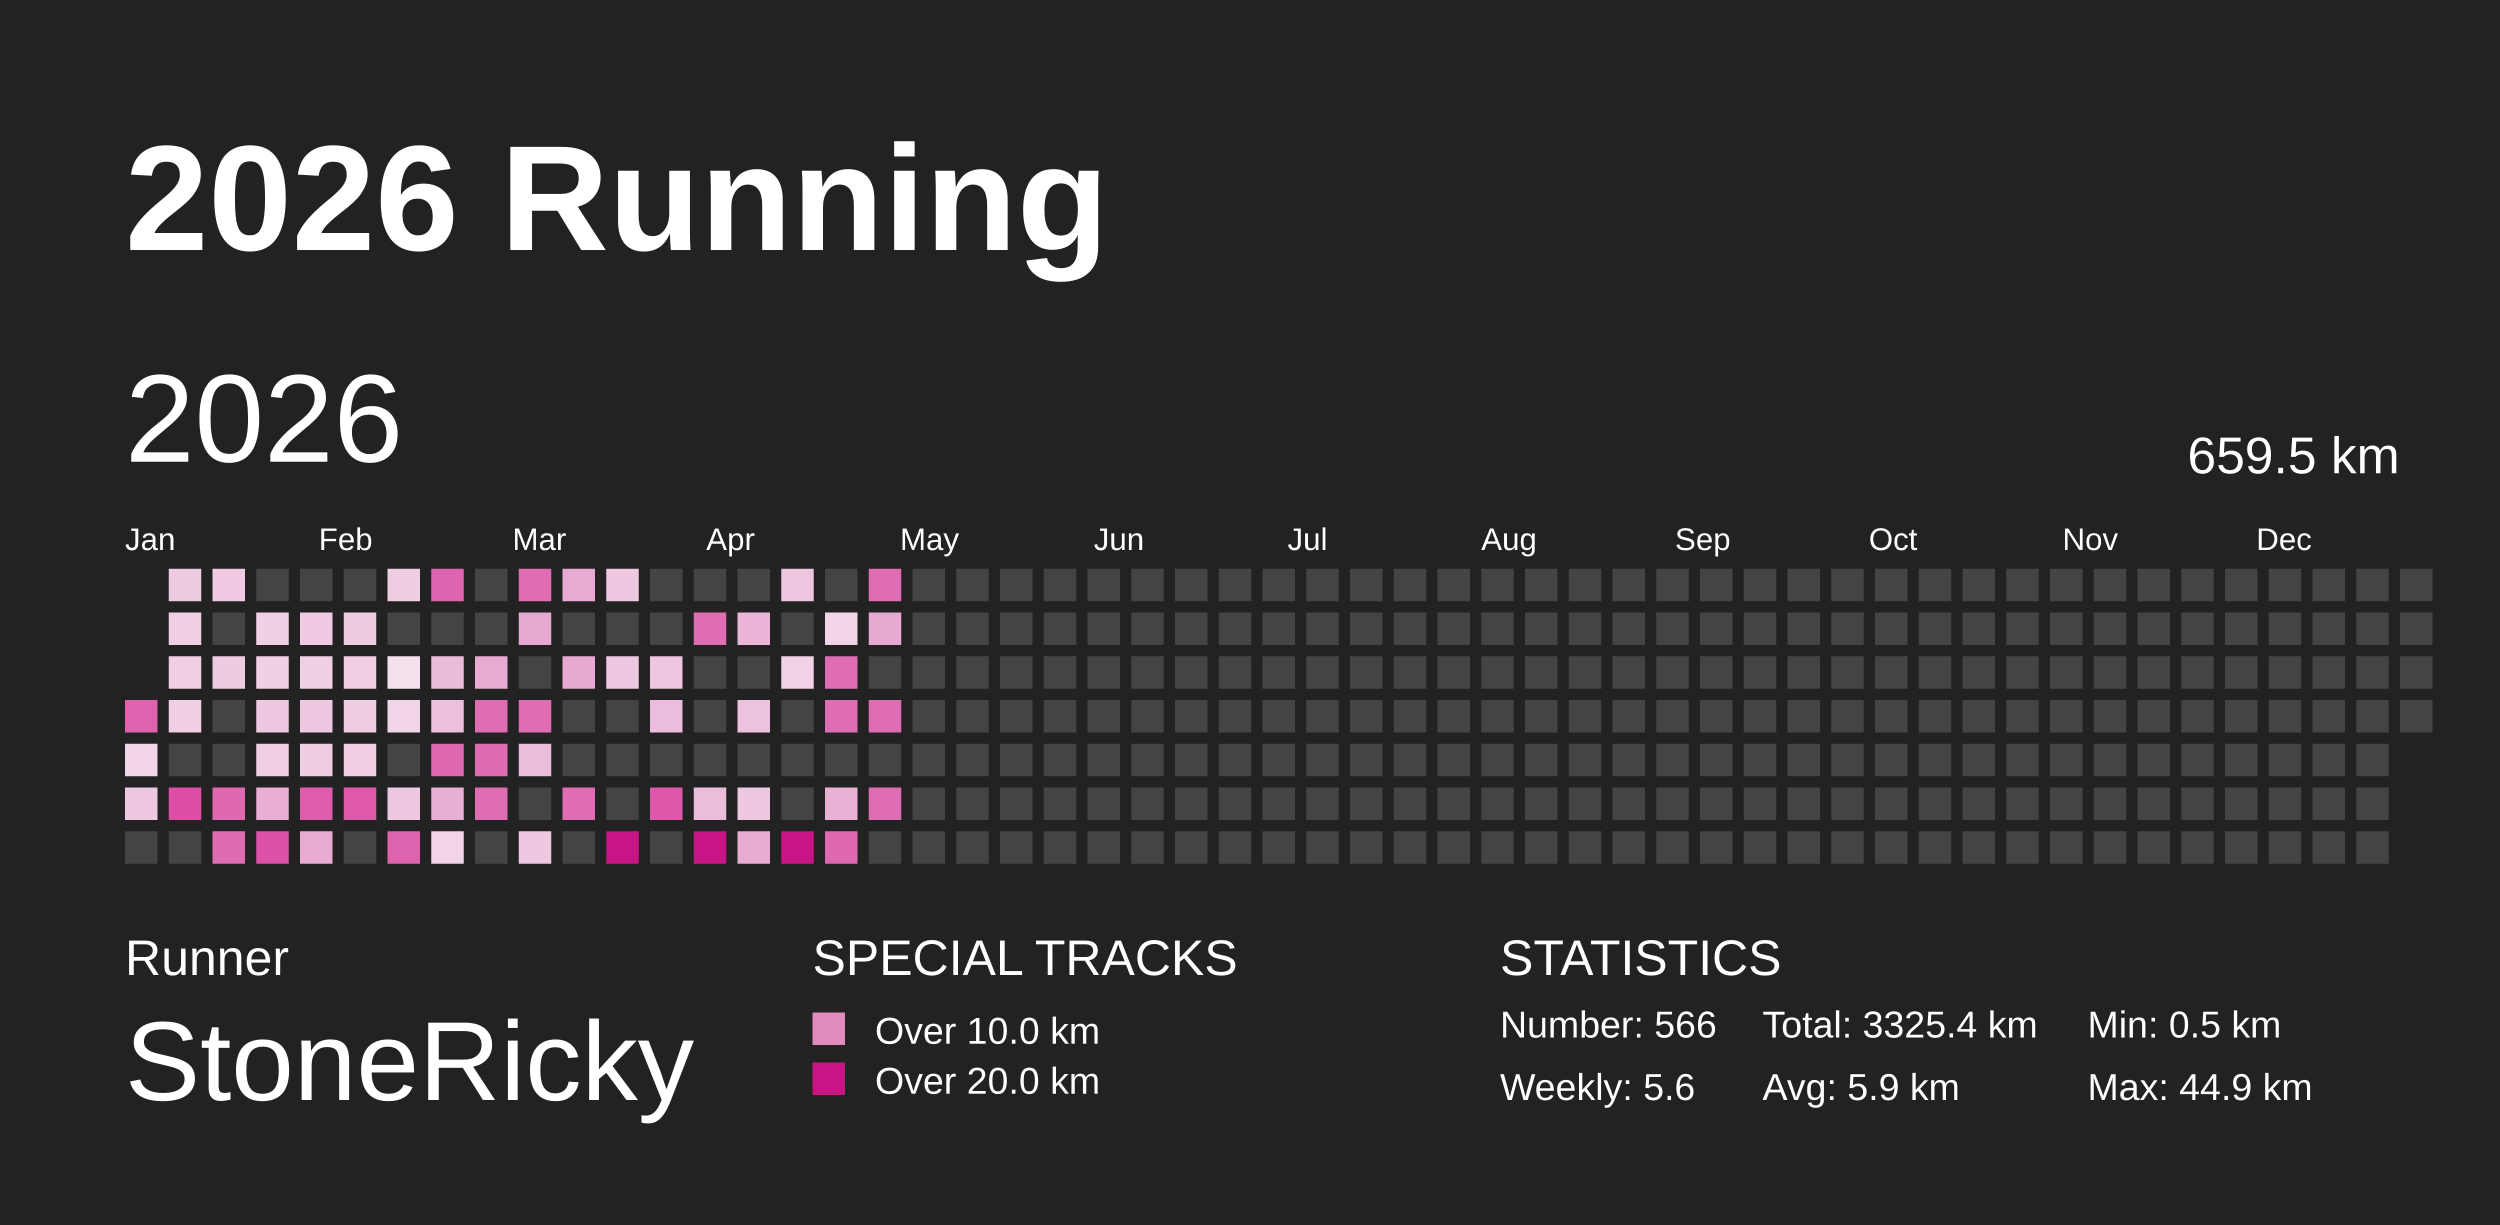
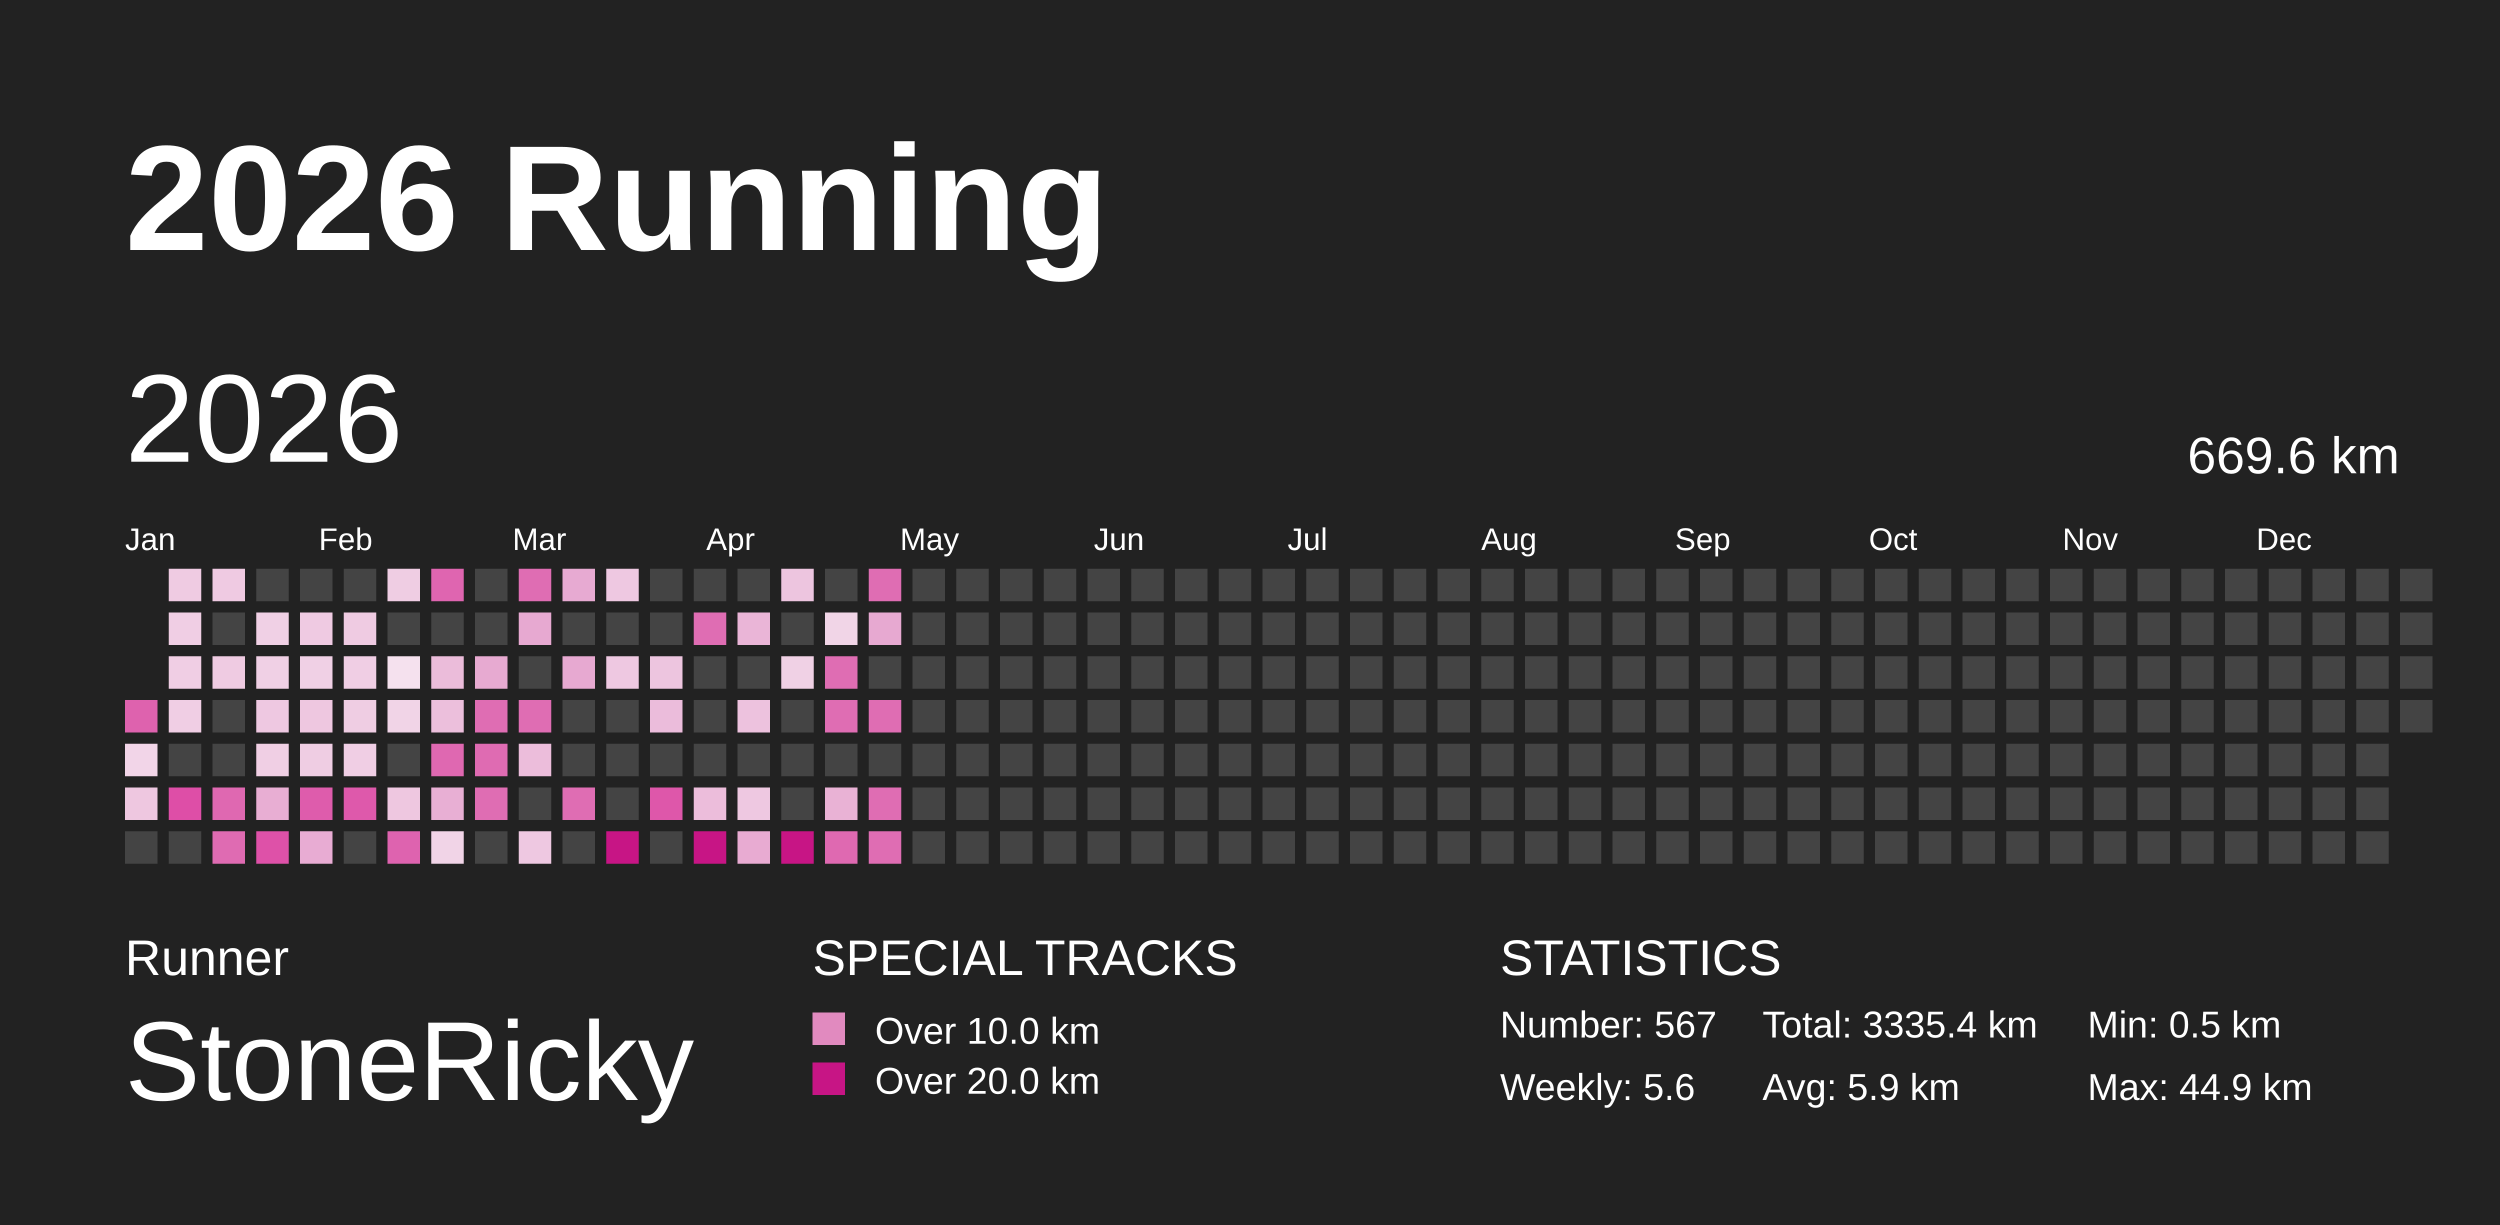
<svg xmlns="http://www.w3.org/2000/svg" baseProfile="full" height="98mm" version="1.1" viewBox="0,0,200,98" width="200mm">
  <defs />
  <rect fill="#222222" height="98" width="200" x="0" y="0" />
  <text fill="#FFFFFF" style="font-size:12px; font-family:Arial; font-weight:bold;" x="10" y="20">2026 Running</text>
  <text fill="#FFFFFF" style="font-size:4px; font-family:Arial" x="10" y="78">Runner</text>
  <text fill="#FFFFFF" style="font-size:9px; font-family:Arial" x="10" y="88">StoneRicky</text>
  <text fill="#FFFFFF" style="font-size:4px; font-family:Arial" x="65" y="78">SPECIAL TRACKS</text>
  <rect fill="#E18ABF" height="2.6" width="2.6" x="65" y="81" />
  <text fill="#FFFFFF" style="font-size:3px; font-family:Arial" x="70" y="83.5">Over 10.0 km</text>
  <rect fill="#C71585" height="2.6" width="2.6" x="65" y="85" />
  <text fill="#FFFFFF" style="font-size:3px; font-family:Arial" x="70" y="87.5">Over 20.0 km</text>
  <text fill="#FFFFFF" style="font-size:4px; font-family:Arial" x="120" y="78">STATISTICS</text>
-   <text fill="#FFFFFF" style="font-size:3px; font-family:Arial" x="120" y="83">Number: 566</text>
+   <text fill="#FFFFFF" style="font-size:3px; font-family:Arial" x="120" y="83">Number: 567</text>
  <text fill="#FFFFFF" style="font-size:3px; font-family:Arial" x="120" y="88">Weekly: 5.6</text>
-   <text fill="#FFFFFF" style="font-size:3px; font-family:Arial" x="141" y="83">Total: 3325.4 km</text>
+   <text fill="#FFFFFF" style="font-size:3px; font-family:Arial" x="141" y="83">Total: 3335.4 km</text>
  <text fill="#FFFFFF" style="font-size:3px; font-family:Arial" x="141" y="88">Avg: 5.9 km</text>
  <text fill="#FFFFFF" style="font-size:3px; font-family:Arial" x="167" y="83">Min: 0.5 km</text>
  <text fill="#FFFFFF" style="font-size:3px; font-family:Arial" x="167" y="88">Max: 44.9 km</text>
  <text dominant-baseline="hanging" fill="#FFFFFF" style="font-size:10.0px; font-family:Arial;" x="10" y="30">2026</text>
-   <text dominant-baseline="hanging" fill="#FFFFFF" style="font-size:4.125px; font-family:Arial;" x="175" y="35">659.5 km</text>
+   <text dominant-baseline="hanging" fill="#FFFFFF" style="font-size:4.125px; font-family:Arial;" x="175" y="35">669.6 km</text>
  <text fill="#FFFFFF" style="font-size:2.5px; font-family:Arial" x="10.0" y="44">Jan</text>
  <text fill="#FFFFFF" style="font-size:2.5px; font-family:Arial" x="25.5" y="44">Feb</text>
  <text fill="#FFFFFF" style="font-size:2.5px; font-family:Arial" x="41.0" y="44">Mar</text>
  <text fill="#FFFFFF" style="font-size:2.5px; font-family:Arial" x="56.5" y="44">Apr</text>
  <text fill="#FFFFFF" style="font-size:2.5px; font-family:Arial" x="72.0" y="44">May</text>
  <text fill="#FFFFFF" style="font-size:2.5px; font-family:Arial" x="87.5" y="44">Jun</text>
  <text fill="#FFFFFF" style="font-size:2.5px; font-family:Arial" x="103.0" y="44">Jul</text>
  <text fill="#FFFFFF" style="font-size:2.5px; font-family:Arial" x="118.5" y="44">Aug</text>
  <text fill="#FFFFFF" style="font-size:2.5px; font-family:Arial" x="134.0" y="44">Sep</text>
  <text fill="#FFFFFF" style="font-size:2.5px; font-family:Arial" x="149.5" y="44">Oct</text>
  <text fill="#FFFFFF" style="font-size:2.5px; font-family:Arial" x="165.0" y="44">Nov</text>
  <text fill="#FFFFFF" style="font-size:2.5px; font-family:Arial" x="180.5" y="44">Dec</text>
  <rect fill="#de62ae" height="2.6" width="2.6" x="10.0" y="56.0" />
  <rect fill="#f2d5e8" height="2.6" width="2.6" x="10.0" y="59.5" />
  <rect fill="#eec7e0" height="2.6" width="2.6" x="10.0" y="63.0" />
  <rect fill="#444444" height="2.6" width="2.6" x="10.0" y="66.5" />
  <rect fill="#efcbe2" height="2.6" width="2.6" x="13.5" y="45.5" />
  <rect fill="#f0cee4" height="2.6" width="2.6" x="13.5" y="49.0" />
  <rect fill="#f0cee4" height="2.6" width="2.6" x="13.5" y="52.5" />
  <rect fill="#f0cee4" height="2.6" width="2.6" x="13.5" y="56.0" />
  <rect fill="#444444" height="2.6" width="2.6" x="13.5" y="59.5" />
  <rect fill="#de4ea7" height="2.6" width="2.6" x="13.5" y="63.0" />
  <rect fill="#444444" height="2.6" width="2.6" x="13.5" y="66.5" />
  <rect fill="#efcae2" height="2.6" width="2.6" x="17.0" y="45.5" />
  <rect fill="#444444" height="2.6" width="2.6" x="17.0" y="49.0" />
  <rect fill="#efcbe2" height="2.6" width="2.6" x="17.0" y="52.5" />
  <rect fill="#444444" height="2.6" width="2.6" x="17.0" y="56.0" />
  <rect fill="#444444" height="2.6" width="2.6" x="17.0" y="59.5" />
  <rect fill="#df68b1" height="2.6" width="2.6" x="17.0" y="63.0" />
  <rect fill="#df6bb2" height="2.6" width="2.6" x="17.0" y="66.5" />
  <rect fill="#444444" height="2.6" width="2.6" x="20.5" y="45.5" />
  <rect fill="#f0d0e5" height="2.6" width="2.6" x="20.5" y="49.0" />
  <rect fill="#f0d0e5" height="2.6" width="2.6" x="20.5" y="52.5" />
  <rect fill="#eec8e1" height="2.6" width="2.6" x="20.5" y="56.0" />
  <rect fill="#f0cfe4" height="2.6" width="2.6" x="20.5" y="59.5" />
  <rect fill="#e8aed3" height="2.6" width="2.6" x="20.5" y="63.0" />
  <rect fill="#de51a8" height="2.6" width="2.6" x="20.5" y="66.5" />
  <rect fill="#444444" height="2.6" width="2.6" x="24.0" y="45.5" />
  <rect fill="#efcae2" height="2.6" width="2.6" x="24.0" y="49.0" />
  <rect fill="#f0d0e5" height="2.6" width="2.6" x="24.0" y="52.5" />
  <rect fill="#eec7e0" height="2.6" width="2.6" x="24.0" y="56.0" />
  <rect fill="#efcde3" height="2.6" width="2.6" x="24.0" y="59.5" />
  <rect fill="#de5cac" height="2.6" width="2.6" x="24.0" y="63.0" />
  <rect fill="#e8acd3" height="2.6" width="2.6" x="24.0" y="66.5" />
  <rect fill="#444444" height="2.6" width="2.6" x="27.5" y="45.5" />
  <rect fill="#efcbe2" height="2.6" width="2.6" x="27.5" y="49.0" />
  <rect fill="#f0cee4" height="2.6" width="2.6" x="27.5" y="52.5" />
  <rect fill="#efcde3" height="2.6" width="2.6" x="27.5" y="56.0" />
  <rect fill="#f0cee4" height="2.6" width="2.6" x="27.5" y="59.5" />
  <rect fill="#de59ab" height="2.6" width="2.6" x="27.5" y="63.0" />
  <rect fill="#444444" height="2.6" width="2.6" x="27.5" y="66.5" />
  <rect fill="#efcde3" height="2.6" width="2.6" x="31.0" y="45.5" />
  <rect fill="#444444" height="2.6" width="2.6" x="31.0" y="49.0" />
  <rect fill="#f5e1ee" height="2.6" width="2.6" x="31.0" y="52.5" />
  <rect fill="#f1d4e7" height="2.6" width="2.6" x="31.0" y="56.0" />
  <rect fill="#444444" height="2.6" width="2.6" x="31.0" y="59.5" />
  <rect fill="#eec7e0" height="2.6" width="2.6" x="31.0" y="63.0" />
  <rect fill="#de63af" height="2.6" width="2.6" x="31.0" y="66.5" />
  <rect fill="#df65b0" height="2.6" width="2.6" x="34.5" y="45.5" />
  <rect fill="#444444" height="2.6" width="2.6" x="34.5" y="49.0" />
  <rect fill="#ebbcda" height="2.6" width="2.6" x="34.5" y="52.5" />
  <rect fill="#ecbfdc" height="2.6" width="2.6" x="34.5" y="56.0" />
  <rect fill="#df68b1" height="2.6" width="2.6" x="34.5" y="59.5" />
  <rect fill="#e8afd4" height="2.6" width="2.6" x="34.5" y="63.0" />
  <rect fill="#f1d4e7" height="2.6" width="2.6" x="34.5" y="66.5" />
  <rect fill="#444444" height="2.6" width="2.6" x="38.0" y="45.5" />
  <rect fill="#444444" height="2.6" width="2.6" x="38.0" y="49.0" />
  <rect fill="#e7aad1" height="2.6" width="2.6" x="38.0" y="52.5" />
  <rect fill="#df6db3" height="2.6" width="2.6" x="38.0" y="56.0" />
  <rect fill="#df6bb2" height="2.6" width="2.6" x="38.0" y="59.5" />
  <rect fill="#df6db3" height="2.6" width="2.6" x="38.0" y="63.0" />
  <rect fill="#444444" height="2.6" width="2.6" x="38.0" y="66.5" />
  <rect fill="#df6db3" height="2.6" width="2.6" x="41.5" y="45.5" />
  <rect fill="#e7a9d1" height="2.6" width="2.6" x="41.5" y="49.0" />
  <rect fill="#444444" height="2.6" width="2.6" x="41.5" y="52.5" />
  <rect fill="#df6db3" height="2.6" width="2.6" x="41.5" y="56.0" />
  <rect fill="#ecbddb" height="2.6" width="2.6" x="41.5" y="59.5" />
  <rect fill="#444444" height="2.6" width="2.6" x="41.5" y="63.0" />
  <rect fill="#eec8e1" height="2.6" width="2.6" x="41.5" y="66.5" />
  <rect fill="#e7aad2" height="2.6" width="2.6" x="45.0" y="45.5" />
  <rect fill="#444444" height="2.6" width="2.6" x="45.0" y="49.0" />
  <rect fill="#e7a9d1" height="2.6" width="2.6" x="45.0" y="52.5" />
  <rect fill="#444444" height="2.6" width="2.6" x="45.0" y="56.0" />
  <rect fill="#444444" height="2.6" width="2.6" x="45.0" y="59.5" />
  <rect fill="#df6db3" height="2.6" width="2.6" x="45.0" y="63.0" />
  <rect fill="#444444" height="2.6" width="2.6" x="45.0" y="66.5" />
  <rect fill="#eec8e1" height="2.6" width="2.6" x="48.5" y="45.5" />
  <rect fill="#444444" height="2.6" width="2.6" x="48.5" y="49.0" />
  <rect fill="#eec8e1" height="2.6" width="2.6" x="48.5" y="52.5" />
  <rect fill="#444444" height="2.6" width="2.6" x="48.5" y="56.0" />
  <rect fill="#444444" height="2.6" width="2.6" x="48.5" y="59.5" />
  <rect fill="#444444" height="2.6" width="2.6" x="48.5" y="63.0" />
  <rect fill="#C71585" height="2.6" width="2.6" x="48.5" y="66.5" />
  <rect fill="#444444" height="2.6" width="2.6" x="52.0" y="45.5" />
  <rect fill="#444444" height="2.6" width="2.6" x="52.0" y="49.0" />
  <rect fill="#edc5df" height="2.6" width="2.6" x="52.0" y="52.5" />
  <rect fill="#ebbcdb" height="2.6" width="2.6" x="52.0" y="56.0" />
  <rect fill="#444444" height="2.6" width="2.6" x="52.0" y="59.5" />
  <rect fill="#de57aa" height="2.6" width="2.6" x="52.0" y="63.0" />
  <rect fill="#444444" height="2.6" width="2.6" x="52.0" y="66.5" />
  <rect fill="#444444" height="2.6" width="2.6" x="55.5" y="45.5" />
  <rect fill="#df6db3" height="2.6" width="2.6" x="55.5" y="49.0" />
  <rect fill="#444444" height="2.6" width="2.6" x="55.5" y="52.5" />
  <rect fill="#444444" height="2.6" width="2.6" x="55.5" y="56.0" />
  <rect fill="#444444" height="2.6" width="2.6" x="55.5" y="59.5" />
  <rect fill="#ecbddb" height="2.6" width="2.6" x="55.5" y="63.0" />
  <rect fill="#C71585" height="2.6" width="2.6" x="55.5" y="66.5" />
  <rect fill="#444444" height="2.6" width="2.6" x="59.0" y="45.5" />
  <rect fill="#eab5d7" height="2.6" width="2.6" x="59.0" y="49.0" />
  <rect fill="#444444" height="2.6" width="2.6" x="59.0" y="52.5" />
  <rect fill="#edc2de" height="2.6" width="2.6" x="59.0" y="56.0" />
  <rect fill="#444444" height="2.6" width="2.6" x="59.0" y="59.5" />
  <rect fill="#eec8e1" height="2.6" width="2.6" x="59.0" y="63.0" />
  <rect fill="#e8abd2" height="2.6" width="2.6" x="59.0" y="66.5" />
  <rect fill="#edc5df" height="2.6" width="2.6" x="62.5" y="45.5" />
  <rect fill="#444444" height="2.6" width="2.6" x="62.5" y="49.0" />
  <rect fill="#f0d1e5" height="2.6" width="2.6" x="62.5" y="52.5" />
  <rect fill="#444444" height="2.6" width="2.6" x="62.5" y="56.0" />
  <rect fill="#444444" height="2.6" width="2.6" x="62.5" y="59.5" />
  <rect fill="#444444" height="2.6" width="2.6" x="62.5" y="63.0" />
  <rect fill="#C71585" height="2.6" width="2.6" x="62.5" y="66.5" />
  <rect fill="#444444" height="2.6" width="2.6" x="66.0" y="45.5" />
  <rect fill="#f1d5e7" height="2.6" width="2.6" x="66.0" y="49.0" />
  <rect fill="#df6db3" height="2.6" width="2.6" x="66.0" y="52.5" />
  <rect fill="#df6db3" height="2.6" width="2.6" x="66.0" y="56.0" />
  <rect fill="#444444" height="2.6" width="2.6" x="66.0" y="59.5" />
  <rect fill="#e9b2d5" height="2.6" width="2.6" x="66.0" y="63.0" />
  <rect fill="#df69b1" height="2.6" width="2.6" x="66.0" y="66.5" />
  <rect fill="#df6db3" height="2.6" width="2.6" x="69.5" y="45.5" />
  <rect fill="#e7a9d1" height="2.6" width="2.6" x="69.5" y="49.0" />
  <rect fill="#444444" height="2.6" width="2.6" x="69.5" y="52.5" />
  <rect fill="#df6db3" height="2.6" width="2.6" x="69.5" y="56.0" />
  <rect fill="#444444" height="2.6" width="2.6" x="69.5" y="59.5" />
  <rect fill="#df6db3" height="2.6" width="2.6" x="69.5" y="63.0" />
-   <rect fill="#444444" height="2.6" width="2.6" x="69.5" y="66.5" />
+   <rect fill="#df6db3" height="2.6" width="2.6" x="69.5" y="66.5" />
  <rect fill="#444444" height="2.6" width="2.6" x="73.0" y="45.5" />
  <rect fill="#444444" height="2.6" width="2.6" x="73.0" y="49.0" />
  <rect fill="#444444" height="2.6" width="2.6" x="73.0" y="52.5" />
  <rect fill="#444444" height="2.6" width="2.6" x="73.0" y="56.0" />
  <rect fill="#444444" height="2.6" width="2.6" x="73.0" y="59.5" />
  <rect fill="#444444" height="2.6" width="2.6" x="73.0" y="63.0" />
  <rect fill="#444444" height="2.6" width="2.6" x="73.0" y="66.5" />
  <rect fill="#444444" height="2.6" width="2.6" x="76.5" y="45.5" />
  <rect fill="#444444" height="2.6" width="2.6" x="76.5" y="49.0" />
  <rect fill="#444444" height="2.6" width="2.6" x="76.5" y="52.5" />
  <rect fill="#444444" height="2.6" width="2.6" x="76.5" y="56.0" />
  <rect fill="#444444" height="2.6" width="2.6" x="76.5" y="59.5" />
  <rect fill="#444444" height="2.6" width="2.6" x="76.5" y="63.0" />
  <rect fill="#444444" height="2.6" width="2.6" x="76.5" y="66.5" />
  <rect fill="#444444" height="2.6" width="2.6" x="80.0" y="45.5" />
  <rect fill="#444444" height="2.6" width="2.6" x="80.0" y="49.0" />
  <rect fill="#444444" height="2.6" width="2.6" x="80.0" y="52.5" />
  <rect fill="#444444" height="2.6" width="2.6" x="80.0" y="56.0" />
  <rect fill="#444444" height="2.6" width="2.6" x="80.0" y="59.5" />
  <rect fill="#444444" height="2.6" width="2.6" x="80.0" y="63.0" />
  <rect fill="#444444" height="2.6" width="2.6" x="80.0" y="66.5" />
  <rect fill="#444444" height="2.6" width="2.6" x="83.5" y="45.5" />
  <rect fill="#444444" height="2.6" width="2.6" x="83.5" y="49.0" />
  <rect fill="#444444" height="2.6" width="2.6" x="83.5" y="52.5" />
  <rect fill="#444444" height="2.6" width="2.6" x="83.5" y="56.0" />
  <rect fill="#444444" height="2.6" width="2.6" x="83.5" y="59.5" />
  <rect fill="#444444" height="2.6" width="2.6" x="83.5" y="63.0" />
  <rect fill="#444444" height="2.6" width="2.6" x="83.5" y="66.5" />
  <rect fill="#444444" height="2.6" width="2.6" x="87.0" y="45.5" />
  <rect fill="#444444" height="2.6" width="2.6" x="87.0" y="49.0" />
  <rect fill="#444444" height="2.6" width="2.6" x="87.0" y="52.5" />
  <rect fill="#444444" height="2.6" width="2.6" x="87.0" y="56.0" />
  <rect fill="#444444" height="2.6" width="2.6" x="87.0" y="59.5" />
  <rect fill="#444444" height="2.6" width="2.6" x="87.0" y="63.0" />
  <rect fill="#444444" height="2.6" width="2.6" x="87.0" y="66.5" />
  <rect fill="#444444" height="2.6" width="2.6" x="90.5" y="45.5" />
  <rect fill="#444444" height="2.6" width="2.6" x="90.5" y="49.0" />
  <rect fill="#444444" height="2.6" width="2.6" x="90.5" y="52.5" />
  <rect fill="#444444" height="2.6" width="2.6" x="90.5" y="56.0" />
  <rect fill="#444444" height="2.6" width="2.6" x="90.5" y="59.5" />
  <rect fill="#444444" height="2.6" width="2.6" x="90.5" y="63.0" />
  <rect fill="#444444" height="2.6" width="2.6" x="90.5" y="66.5" />
  <rect fill="#444444" height="2.6" width="2.6" x="94.0" y="45.5" />
  <rect fill="#444444" height="2.6" width="2.6" x="94.0" y="49.0" />
  <rect fill="#444444" height="2.6" width="2.6" x="94.0" y="52.5" />
  <rect fill="#444444" height="2.6" width="2.6" x="94.0" y="56.0" />
  <rect fill="#444444" height="2.6" width="2.6" x="94.0" y="59.5" />
  <rect fill="#444444" height="2.6" width="2.6" x="94.0" y="63.0" />
  <rect fill="#444444" height="2.6" width="2.6" x="94.0" y="66.5" />
  <rect fill="#444444" height="2.6" width="2.6" x="97.5" y="45.5" />
  <rect fill="#444444" height="2.6" width="2.6" x="97.5" y="49.0" />
  <rect fill="#444444" height="2.6" width="2.6" x="97.5" y="52.5" />
  <rect fill="#444444" height="2.6" width="2.6" x="97.5" y="56.0" />
  <rect fill="#444444" height="2.6" width="2.6" x="97.5" y="59.5" />
  <rect fill="#444444" height="2.6" width="2.6" x="97.5" y="63.0" />
  <rect fill="#444444" height="2.6" width="2.6" x="97.5" y="66.5" />
  <rect fill="#444444" height="2.6" width="2.6" x="101.0" y="45.5" />
  <rect fill="#444444" height="2.6" width="2.6" x="101.0" y="49.0" />
  <rect fill="#444444" height="2.6" width="2.6" x="101.0" y="52.5" />
  <rect fill="#444444" height="2.6" width="2.6" x="101.0" y="56.0" />
  <rect fill="#444444" height="2.6" width="2.6" x="101.0" y="59.5" />
  <rect fill="#444444" height="2.6" width="2.6" x="101.0" y="63.0" />
  <rect fill="#444444" height="2.6" width="2.6" x="101.0" y="66.5" />
  <rect fill="#444444" height="2.6" width="2.6" x="104.5" y="45.5" />
  <rect fill="#444444" height="2.6" width="2.6" x="104.5" y="49.0" />
  <rect fill="#444444" height="2.6" width="2.6" x="104.5" y="52.5" />
  <rect fill="#444444" height="2.6" width="2.6" x="104.5" y="56.0" />
  <rect fill="#444444" height="2.6" width="2.6" x="104.5" y="59.5" />
  <rect fill="#444444" height="2.6" width="2.6" x="104.5" y="63.0" />
  <rect fill="#444444" height="2.6" width="2.6" x="104.5" y="66.5" />
  <rect fill="#444444" height="2.6" width="2.6" x="108.0" y="45.5" />
  <rect fill="#444444" height="2.6" width="2.6" x="108.0" y="49.0" />
  <rect fill="#444444" height="2.6" width="2.6" x="108.0" y="52.5" />
  <rect fill="#444444" height="2.6" width="2.6" x="108.0" y="56.0" />
  <rect fill="#444444" height="2.6" width="2.6" x="108.0" y="59.5" />
  <rect fill="#444444" height="2.6" width="2.6" x="108.0" y="63.0" />
  <rect fill="#444444" height="2.6" width="2.6" x="108.0" y="66.5" />
  <rect fill="#444444" height="2.6" width="2.6" x="111.5" y="45.5" />
  <rect fill="#444444" height="2.6" width="2.6" x="111.5" y="49.0" />
  <rect fill="#444444" height="2.6" width="2.6" x="111.5" y="52.5" />
  <rect fill="#444444" height="2.6" width="2.6" x="111.5" y="56.0" />
  <rect fill="#444444" height="2.6" width="2.6" x="111.5" y="59.5" />
  <rect fill="#444444" height="2.6" width="2.6" x="111.5" y="63.0" />
  <rect fill="#444444" height="2.6" width="2.6" x="111.5" y="66.5" />
  <rect fill="#444444" height="2.6" width="2.6" x="115.0" y="45.5" />
  <rect fill="#444444" height="2.6" width="2.6" x="115.0" y="49.0" />
  <rect fill="#444444" height="2.6" width="2.6" x="115.0" y="52.5" />
  <rect fill="#444444" height="2.6" width="2.6" x="115.0" y="56.0" />
  <rect fill="#444444" height="2.6" width="2.6" x="115.0" y="59.5" />
  <rect fill="#444444" height="2.6" width="2.6" x="115.0" y="63.0" />
  <rect fill="#444444" height="2.6" width="2.6" x="115.0" y="66.5" />
  <rect fill="#444444" height="2.6" width="2.6" x="118.5" y="45.5" />
  <rect fill="#444444" height="2.6" width="2.6" x="118.5" y="49.0" />
  <rect fill="#444444" height="2.6" width="2.6" x="118.5" y="52.5" />
  <rect fill="#444444" height="2.6" width="2.6" x="118.5" y="56.0" />
  <rect fill="#444444" height="2.6" width="2.6" x="118.5" y="59.5" />
  <rect fill="#444444" height="2.6" width="2.6" x="118.5" y="63.0" />
  <rect fill="#444444" height="2.6" width="2.6" x="118.5" y="66.5" />
  <rect fill="#444444" height="2.6" width="2.6" x="122.0" y="45.5" />
  <rect fill="#444444" height="2.6" width="2.6" x="122.0" y="49.0" />
  <rect fill="#444444" height="2.6" width="2.6" x="122.0" y="52.5" />
  <rect fill="#444444" height="2.6" width="2.6" x="122.0" y="56.0" />
  <rect fill="#444444" height="2.6" width="2.6" x="122.0" y="59.5" />
  <rect fill="#444444" height="2.6" width="2.6" x="122.0" y="63.0" />
  <rect fill="#444444" height="2.6" width="2.6" x="122.0" y="66.5" />
  <rect fill="#444444" height="2.6" width="2.6" x="125.5" y="45.5" />
  <rect fill="#444444" height="2.6" width="2.6" x="125.5" y="49.0" />
  <rect fill="#444444" height="2.6" width="2.6" x="125.5" y="52.5" />
  <rect fill="#444444" height="2.6" width="2.6" x="125.5" y="56.0" />
  <rect fill="#444444" height="2.6" width="2.6" x="125.5" y="59.5" />
  <rect fill="#444444" height="2.6" width="2.6" x="125.5" y="63.0" />
  <rect fill="#444444" height="2.6" width="2.6" x="125.5" y="66.5" />
  <rect fill="#444444" height="2.6" width="2.6" x="129.0" y="45.5" />
  <rect fill="#444444" height="2.6" width="2.6" x="129.0" y="49.0" />
  <rect fill="#444444" height="2.6" width="2.6" x="129.0" y="52.5" />
  <rect fill="#444444" height="2.6" width="2.6" x="129.0" y="56.0" />
  <rect fill="#444444" height="2.6" width="2.6" x="129.0" y="59.5" />
  <rect fill="#444444" height="2.6" width="2.6" x="129.0" y="63.0" />
  <rect fill="#444444" height="2.6" width="2.6" x="129.0" y="66.5" />
  <rect fill="#444444" height="2.6" width="2.6" x="132.5" y="45.5" />
  <rect fill="#444444" height="2.6" width="2.6" x="132.5" y="49.0" />
  <rect fill="#444444" height="2.6" width="2.6" x="132.5" y="52.5" />
  <rect fill="#444444" height="2.6" width="2.6" x="132.5" y="56.0" />
  <rect fill="#444444" height="2.6" width="2.6" x="132.5" y="59.5" />
  <rect fill="#444444" height="2.6" width="2.6" x="132.5" y="63.0" />
  <rect fill="#444444" height="2.6" width="2.6" x="132.5" y="66.5" />
  <rect fill="#444444" height="2.6" width="2.6" x="136.0" y="45.5" />
  <rect fill="#444444" height="2.6" width="2.6" x="136.0" y="49.0" />
  <rect fill="#444444" height="2.6" width="2.6" x="136.0" y="52.5" />
  <rect fill="#444444" height="2.6" width="2.6" x="136.0" y="56.0" />
  <rect fill="#444444" height="2.6" width="2.6" x="136.0" y="59.5" />
  <rect fill="#444444" height="2.6" width="2.6" x="136.0" y="63.0" />
  <rect fill="#444444" height="2.6" width="2.6" x="136.0" y="66.5" />
  <rect fill="#444444" height="2.6" width="2.6" x="139.5" y="45.5" />
  <rect fill="#444444" height="2.6" width="2.6" x="139.5" y="49.0" />
  <rect fill="#444444" height="2.6" width="2.6" x="139.5" y="52.5" />
  <rect fill="#444444" height="2.6" width="2.6" x="139.5" y="56.0" />
  <rect fill="#444444" height="2.6" width="2.6" x="139.5" y="59.5" />
  <rect fill="#444444" height="2.6" width="2.6" x="139.5" y="63.0" />
  <rect fill="#444444" height="2.6" width="2.6" x="139.5" y="66.5" />
  <rect fill="#444444" height="2.6" width="2.6" x="143.0" y="45.5" />
  <rect fill="#444444" height="2.6" width="2.6" x="143.0" y="49.0" />
  <rect fill="#444444" height="2.6" width="2.6" x="143.0" y="52.5" />
  <rect fill="#444444" height="2.6" width="2.6" x="143.0" y="56.0" />
  <rect fill="#444444" height="2.6" width="2.6" x="143.0" y="59.5" />
  <rect fill="#444444" height="2.6" width="2.6" x="143.0" y="63.0" />
  <rect fill="#444444" height="2.6" width="2.6" x="143.0" y="66.5" />
  <rect fill="#444444" height="2.6" width="2.6" x="146.5" y="45.5" />
  <rect fill="#444444" height="2.6" width="2.6" x="146.5" y="49.0" />
  <rect fill="#444444" height="2.6" width="2.6" x="146.5" y="52.5" />
  <rect fill="#444444" height="2.6" width="2.6" x="146.5" y="56.0" />
  <rect fill="#444444" height="2.6" width="2.6" x="146.5" y="59.5" />
  <rect fill="#444444" height="2.6" width="2.6" x="146.5" y="63.0" />
  <rect fill="#444444" height="2.6" width="2.6" x="146.5" y="66.5" />
  <rect fill="#444444" height="2.6" width="2.6" x="150.0" y="45.5" />
  <rect fill="#444444" height="2.6" width="2.6" x="150.0" y="49.0" />
  <rect fill="#444444" height="2.6" width="2.6" x="150.0" y="52.5" />
  <rect fill="#444444" height="2.6" width="2.6" x="150.0" y="56.0" />
  <rect fill="#444444" height="2.6" width="2.6" x="150.0" y="59.5" />
  <rect fill="#444444" height="2.6" width="2.6" x="150.0" y="63.0" />
  <rect fill="#444444" height="2.6" width="2.6" x="150.0" y="66.5" />
  <rect fill="#444444" height="2.6" width="2.6" x="153.5" y="45.5" />
  <rect fill="#444444" height="2.6" width="2.6" x="153.5" y="49.0" />
  <rect fill="#444444" height="2.6" width="2.6" x="153.5" y="52.5" />
  <rect fill="#444444" height="2.6" width="2.6" x="153.5" y="56.0" />
  <rect fill="#444444" height="2.6" width="2.6" x="153.5" y="59.5" />
  <rect fill="#444444" height="2.6" width="2.6" x="153.5" y="63.0" />
  <rect fill="#444444" height="2.6" width="2.6" x="153.5" y="66.5" />
  <rect fill="#444444" height="2.6" width="2.6" x="157.0" y="45.5" />
  <rect fill="#444444" height="2.6" width="2.6" x="157.0" y="49.0" />
  <rect fill="#444444" height="2.6" width="2.6" x="157.0" y="52.5" />
  <rect fill="#444444" height="2.6" width="2.6" x="157.0" y="56.0" />
  <rect fill="#444444" height="2.6" width="2.6" x="157.0" y="59.5" />
  <rect fill="#444444" height="2.6" width="2.6" x="157.0" y="63.0" />
  <rect fill="#444444" height="2.6" width="2.6" x="157.0" y="66.5" />
  <rect fill="#444444" height="2.6" width="2.6" x="160.5" y="45.5" />
  <rect fill="#444444" height="2.6" width="2.6" x="160.5" y="49.0" />
  <rect fill="#444444" height="2.6" width="2.6" x="160.5" y="52.5" />
  <rect fill="#444444" height="2.6" width="2.6" x="160.5" y="56.0" />
  <rect fill="#444444" height="2.6" width="2.6" x="160.5" y="59.5" />
  <rect fill="#444444" height="2.6" width="2.6" x="160.5" y="63.0" />
  <rect fill="#444444" height="2.6" width="2.6" x="160.5" y="66.5" />
  <rect fill="#444444" height="2.6" width="2.6" x="164.0" y="45.5" />
  <rect fill="#444444" height="2.6" width="2.6" x="164.0" y="49.0" />
  <rect fill="#444444" height="2.6" width="2.6" x="164.0" y="52.5" />
  <rect fill="#444444" height="2.6" width="2.6" x="164.0" y="56.0" />
  <rect fill="#444444" height="2.6" width="2.6" x="164.0" y="59.5" />
  <rect fill="#444444" height="2.6" width="2.6" x="164.0" y="63.0" />
  <rect fill="#444444" height="2.6" width="2.6" x="164.0" y="66.5" />
  <rect fill="#444444" height="2.6" width="2.6" x="167.5" y="45.5" />
  <rect fill="#444444" height="2.6" width="2.6" x="167.5" y="49.0" />
  <rect fill="#444444" height="2.6" width="2.6" x="167.5" y="52.5" />
  <rect fill="#444444" height="2.6" width="2.6" x="167.5" y="56.0" />
  <rect fill="#444444" height="2.6" width="2.6" x="167.5" y="59.5" />
  <rect fill="#444444" height="2.6" width="2.6" x="167.5" y="63.0" />
  <rect fill="#444444" height="2.6" width="2.6" x="167.5" y="66.5" />
  <rect fill="#444444" height="2.6" width="2.6" x="171.0" y="45.5" />
  <rect fill="#444444" height="2.6" width="2.6" x="171.0" y="49.0" />
  <rect fill="#444444" height="2.6" width="2.6" x="171.0" y="52.5" />
  <rect fill="#444444" height="2.6" width="2.6" x="171.0" y="56.0" />
  <rect fill="#444444" height="2.6" width="2.6" x="171.0" y="59.5" />
  <rect fill="#444444" height="2.6" width="2.6" x="171.0" y="63.0" />
  <rect fill="#444444" height="2.6" width="2.6" x="171.0" y="66.5" />
  <rect fill="#444444" height="2.6" width="2.6" x="174.5" y="45.5" />
  <rect fill="#444444" height="2.6" width="2.6" x="174.5" y="49.0" />
  <rect fill="#444444" height="2.6" width="2.6" x="174.5" y="52.5" />
  <rect fill="#444444" height="2.6" width="2.6" x="174.5" y="56.0" />
  <rect fill="#444444" height="2.6" width="2.6" x="174.5" y="59.5" />
  <rect fill="#444444" height="2.6" width="2.6" x="174.5" y="63.0" />
  <rect fill="#444444" height="2.6" width="2.6" x="174.5" y="66.5" />
  <rect fill="#444444" height="2.6" width="2.6" x="178.0" y="45.5" />
  <rect fill="#444444" height="2.6" width="2.6" x="178.0" y="49.0" />
  <rect fill="#444444" height="2.6" width="2.6" x="178.0" y="52.5" />
  <rect fill="#444444" height="2.6" width="2.6" x="178.0" y="56.0" />
  <rect fill="#444444" height="2.6" width="2.6" x="178.0" y="59.5" />
  <rect fill="#444444" height="2.6" width="2.6" x="178.0" y="63.0" />
  <rect fill="#444444" height="2.6" width="2.6" x="178.0" y="66.5" />
  <rect fill="#444444" height="2.6" width="2.6" x="181.5" y="45.5" />
  <rect fill="#444444" height="2.6" width="2.6" x="181.5" y="49.0" />
  <rect fill="#444444" height="2.6" width="2.6" x="181.5" y="52.5" />
  <rect fill="#444444" height="2.6" width="2.6" x="181.5" y="56.0" />
  <rect fill="#444444" height="2.6" width="2.6" x="181.5" y="59.5" />
  <rect fill="#444444" height="2.6" width="2.6" x="181.5" y="63.0" />
  <rect fill="#444444" height="2.6" width="2.6" x="181.5" y="66.5" />
  <rect fill="#444444" height="2.6" width="2.6" x="185.0" y="45.5" />
  <rect fill="#444444" height="2.6" width="2.6" x="185.0" y="49.0" />
  <rect fill="#444444" height="2.6" width="2.6" x="185.0" y="52.5" />
  <rect fill="#444444" height="2.6" width="2.6" x="185.0" y="56.0" />
  <rect fill="#444444" height="2.6" width="2.6" x="185.0" y="59.5" />
  <rect fill="#444444" height="2.6" width="2.6" x="185.0" y="63.0" />
  <rect fill="#444444" height="2.6" width="2.6" x="185.0" y="66.5" />
  <rect fill="#444444" height="2.6" width="2.6" x="188.5" y="45.5" />
  <rect fill="#444444" height="2.6" width="2.6" x="188.5" y="49.0" />
  <rect fill="#444444" height="2.6" width="2.6" x="188.5" y="52.5" />
  <rect fill="#444444" height="2.6" width="2.6" x="188.5" y="56.0" />
  <rect fill="#444444" height="2.6" width="2.6" x="188.5" y="59.5" />
  <rect fill="#444444" height="2.6" width="2.6" x="188.5" y="63.0" />
  <rect fill="#444444" height="2.6" width="2.6" x="188.5" y="66.5" />
  <rect fill="#444444" height="2.6" width="2.6" x="192.0" y="45.5" />
  <rect fill="#444444" height="2.6" width="2.6" x="192.0" y="49.0" />
  <rect fill="#444444" height="2.6" width="2.6" x="192.0" y="52.5" />
  <rect fill="#444444" height="2.6" width="2.6" x="192.0" y="56.0" />
</svg>
